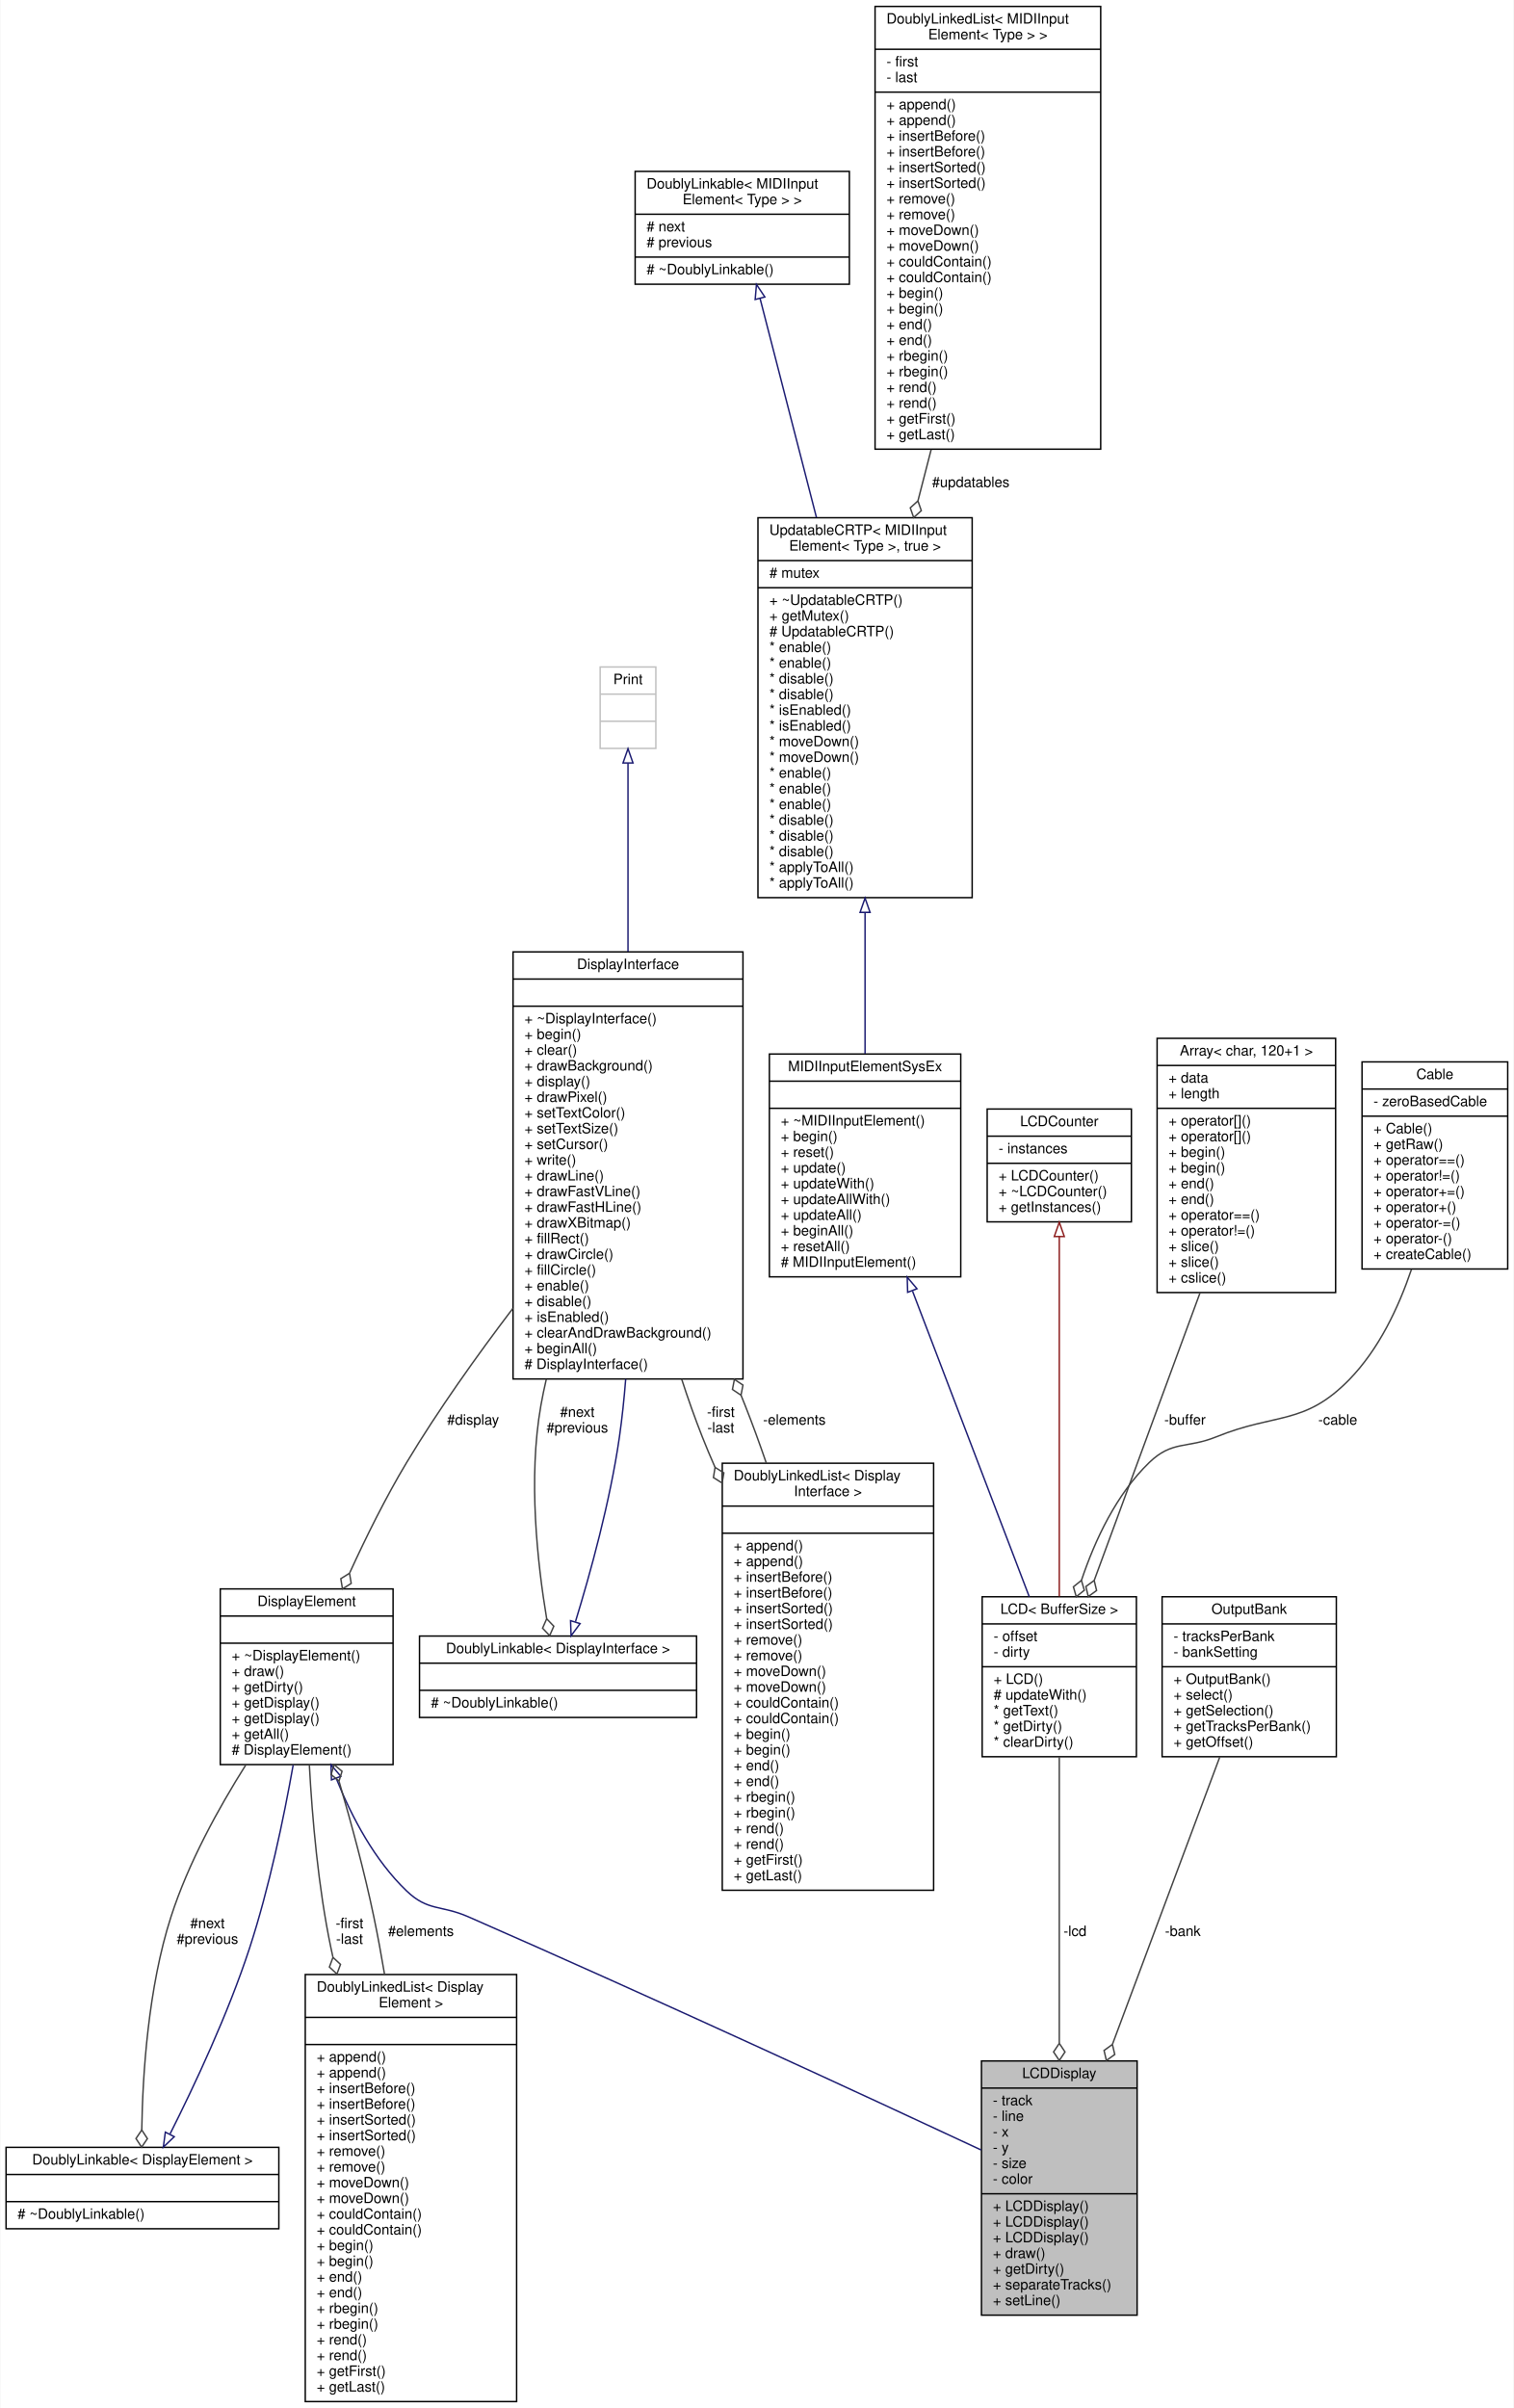
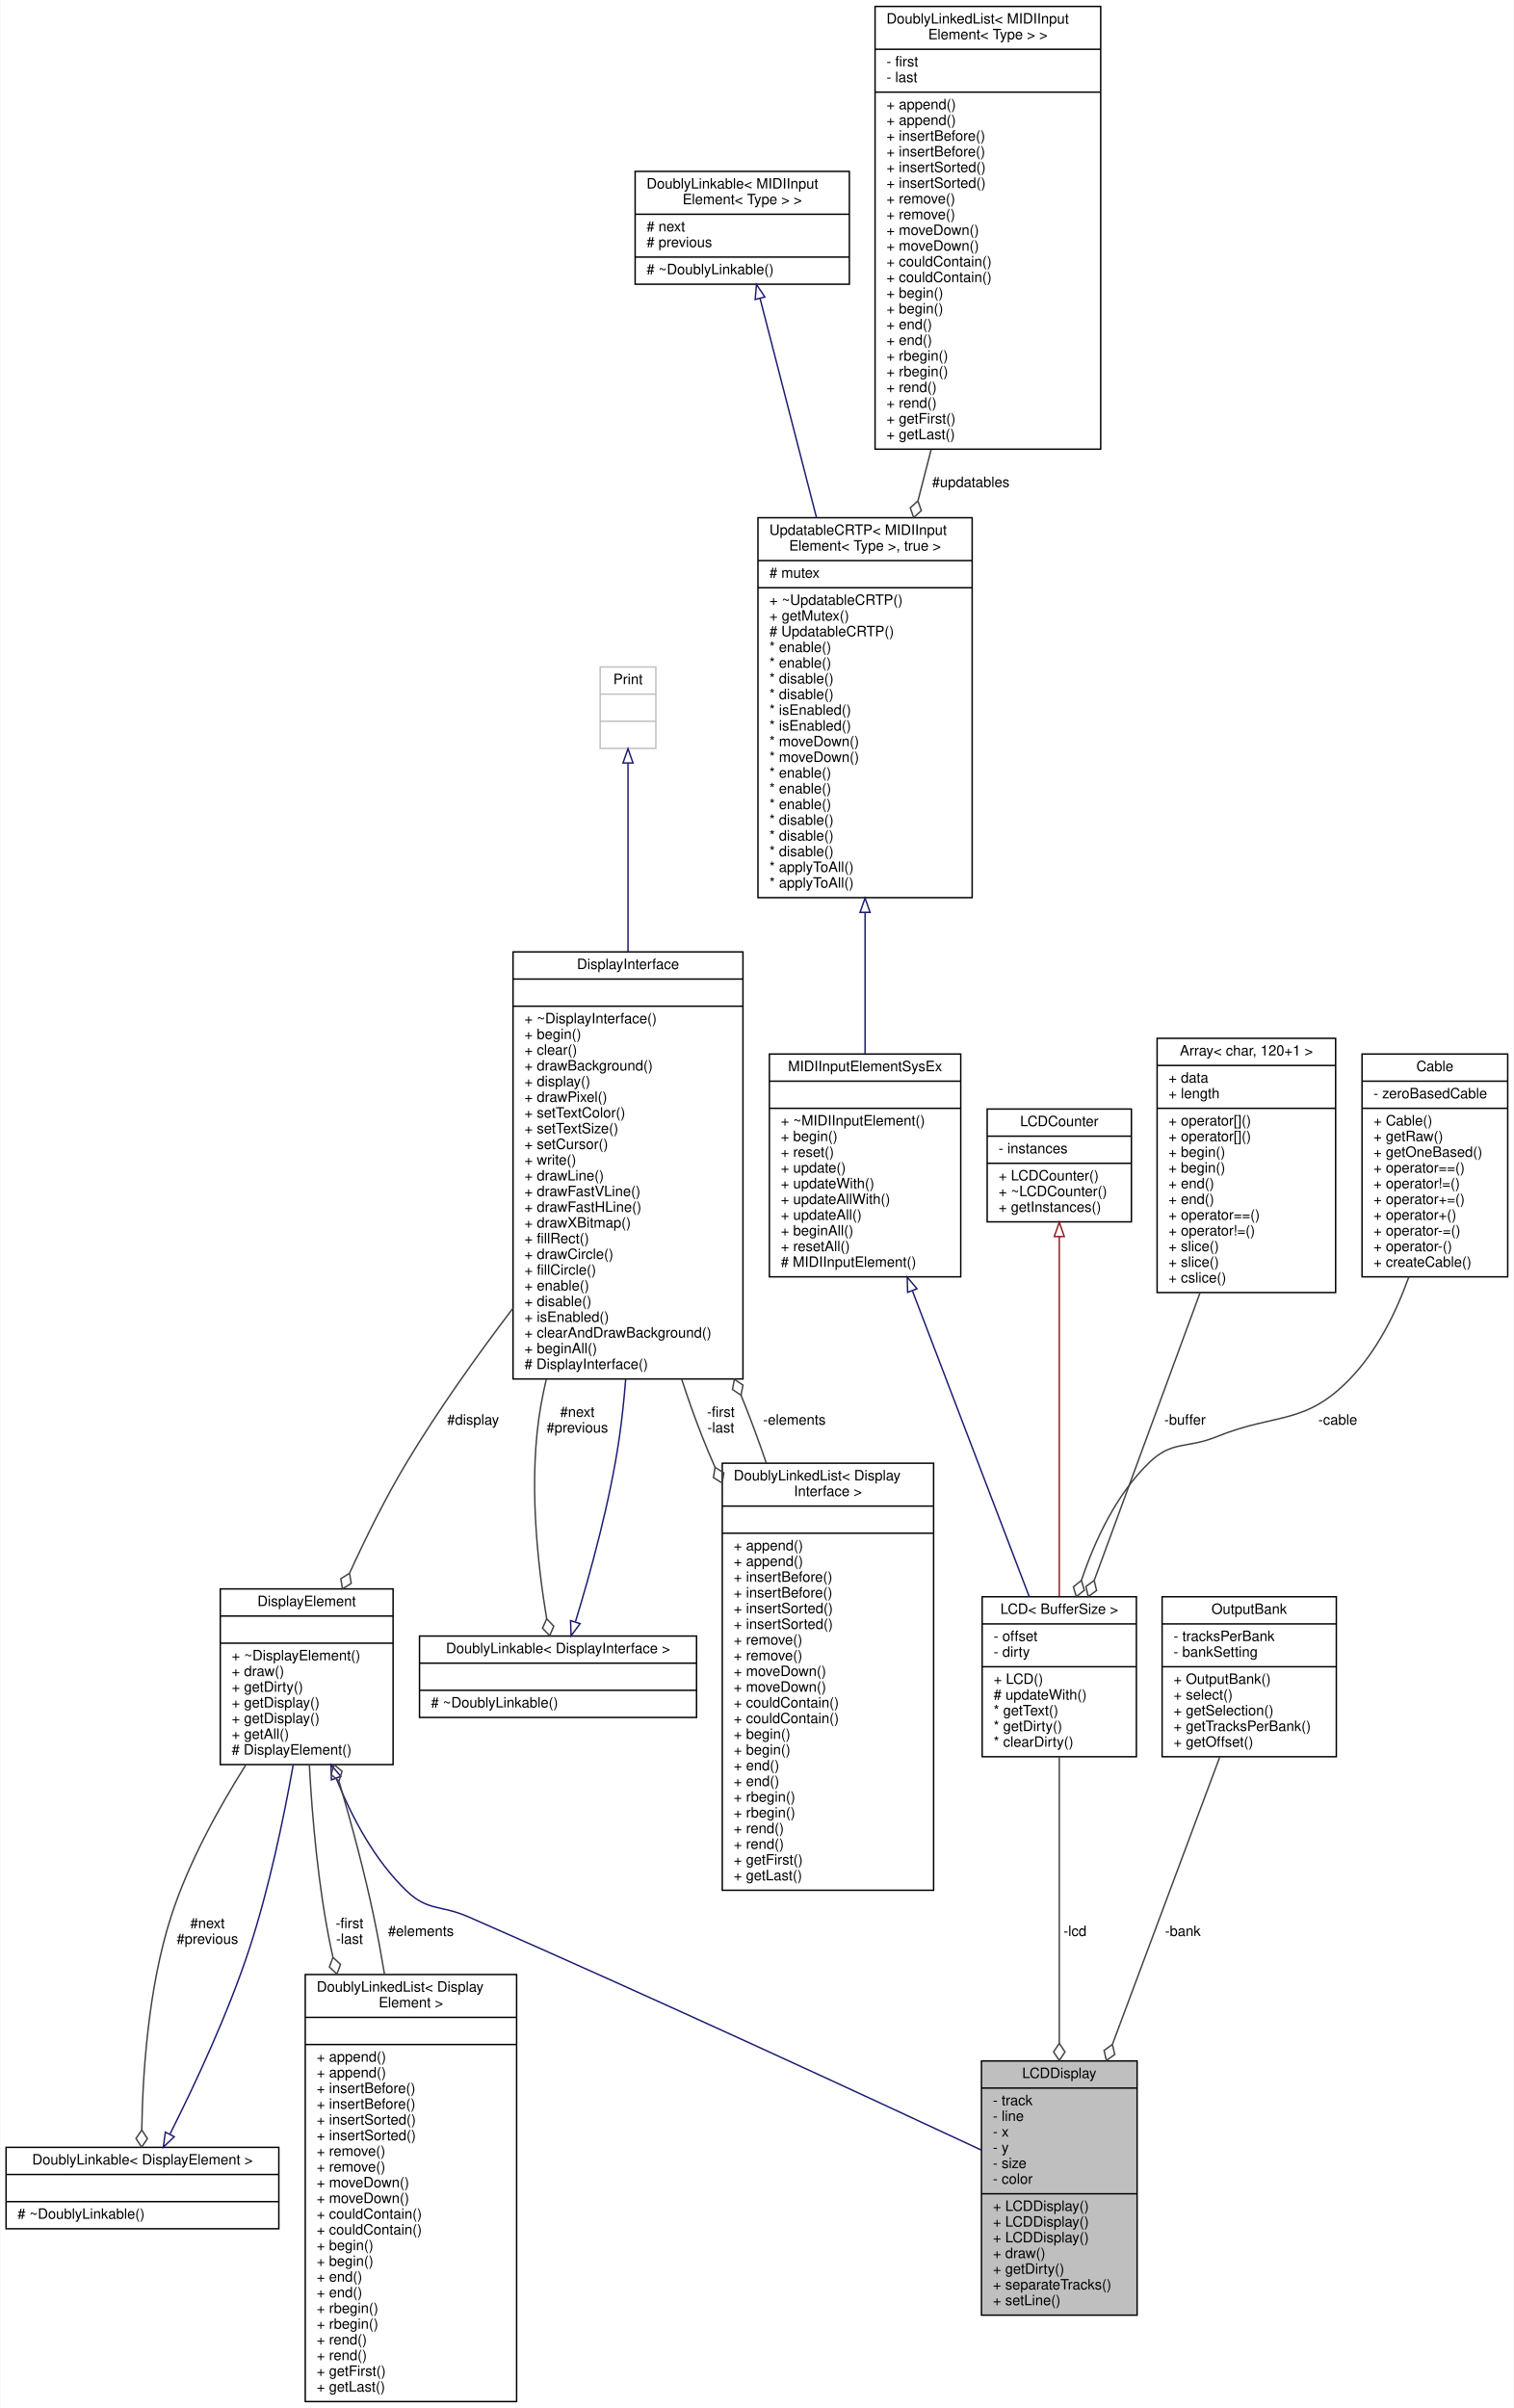
<svg xmlns="http://www.w3.org/2000/svg" xmlns:xlink="http://www.w3.org/1999/xlink" width="1060pt" height="1686pt" viewBox="0.00 0.00 1059.50 1686.00">
  <g id="graph0" class="graph" transform="scale(1 1) rotate(0) translate(4 1682)">
    <polygon fill="white" stroke="transparent" points="-4,4 -4,-1682 1055.5,-1682 1055.5,4 -4,4" />
    <g id="node1" class="node">
      <g id="a_node1">
        <a xlink:title="Displays the text of the Mackie Control Universal LCD screen for a single track.">
          <polygon fill="#bfbfbf" stroke="black" points="683,-61 683,-239 792,-239 792,-61 683,-61" />
          <text text-anchor="middle" x="737.5" y="-227" font-family="Helvetica,sans-Serif" font-size="10.00">LCDDisplay</text>
          <polyline fill="none" stroke="black" points="683,-220 792,-220 " />
          <text text-anchor="start" x="691" y="-208" font-family="Helvetica,sans-Serif" font-size="10.00">- track</text>
          <text text-anchor="start" x="691" y="-197" font-family="Helvetica,sans-Serif" font-size="10.00">- line</text>
          <text text-anchor="start" x="691" y="-186" font-family="Helvetica,sans-Serif" font-size="10.00">- x</text>
          <text text-anchor="start" x="691" y="-175" font-family="Helvetica,sans-Serif" font-size="10.00">- y</text>
          <text text-anchor="start" x="691" y="-164" font-family="Helvetica,sans-Serif" font-size="10.00">- size</text>
          <text text-anchor="start" x="691" y="-153" font-family="Helvetica,sans-Serif" font-size="10.00">- color</text>
          <polyline fill="none" stroke="black" points="683,-146 792,-146 " />
          <text text-anchor="start" x="691" y="-134" font-family="Helvetica,sans-Serif" font-size="10.00">+ LCDDisplay()</text>
          <text text-anchor="start" x="691" y="-123" font-family="Helvetica,sans-Serif" font-size="10.00">+ LCDDisplay()</text>
          <text text-anchor="start" x="691" y="-112" font-family="Helvetica,sans-Serif" font-size="10.00">+ LCDDisplay()</text>
          <text text-anchor="start" x="691" y="-101" font-family="Helvetica,sans-Serif" font-size="10.00">+ draw()</text>
          <text text-anchor="start" x="691" y="-90" font-family="Helvetica,sans-Serif" font-size="10.00">+ getDirty()</text>
          <text text-anchor="start" x="691" y="-79" font-family="Helvetica,sans-Serif" font-size="10.00">+ separateTracks()</text>
          <text text-anchor="start" x="691" y="-68" font-family="Helvetica,sans-Serif" font-size="10.00">+ setLine()</text>
        </a>
      </g>
    </g>
    <g id="node2" class="node">
      <g id="a_node2">
        <a xlink:href="../../d8/d43/classDisplayElement.html" target="_top" xlink:title="An interface for elements that draw to a display.">
          <polygon fill="white" stroke="black" points="150,-446.5 150,-569.5 271,-569.5 271,-446.5 150,-446.5" />
          <text text-anchor="middle" x="210.5" y="-557.5" font-family="Helvetica,sans-Serif" font-size="10.00">DisplayElement</text>
          <polyline fill="none" stroke="black" points="150,-550.5 271,-550.5 " />
          <text text-anchor="middle" x="210.5" y="-538.5" font-family="Helvetica,sans-Serif" font-size="10.00"> </text>
          <polyline fill="none" stroke="black" points="150,-531.5 271,-531.5 " />
          <text text-anchor="start" x="158" y="-519.5" font-family="Helvetica,sans-Serif" font-size="10.00">+ ~DisplayElement()</text>
          <text text-anchor="start" x="158" y="-508.5" font-family="Helvetica,sans-Serif" font-size="10.00">+ draw()</text>
          <text text-anchor="start" x="158" y="-497.5" font-family="Helvetica,sans-Serif" font-size="10.00">+ getDirty()</text>
          <text text-anchor="start" x="158" y="-486.5" font-family="Helvetica,sans-Serif" font-size="10.00">+ getDisplay()</text>
          <text text-anchor="start" x="158" y="-475.5" font-family="Helvetica,sans-Serif" font-size="10.00">+ getDisplay()</text>
          <text text-anchor="start" x="158" y="-464.5" font-family="Helvetica,sans-Serif" font-size="10.00">+ getAll()</text>
          <text text-anchor="start" x="158" y="-453.5" font-family="Helvetica,sans-Serif" font-size="10.00"># DisplayElement()</text>
        </a>
      </g>
    </g>
    <g id="edge1" class="edge">
      <path fill="none" stroke="midnightblue" d="M231.22,-436.77C242.2,-409.34 258.16,-379.4 280.5,-358 295.46,-343.67 304.52,-348.3 323.5,-340 453.07,-283.32 603.85,-213.5 682.84,-176.63" />
      <polygon fill="none" stroke="midnightblue" points="227.85,-435.76 227.54,-446.35 234.39,-438.28 227.85,-435.76" />
    </g>
    <g id="node3" class="node">
      <g id="a_node3">
        <a xlink:href="../../d4/d23/classDoublyLinkable.html" target="_top" xlink:title=" ">
          <polygon fill="white" stroke="black" points="0,-121.5 0,-178.5 191,-178.5 191,-121.5 0,-121.5" />
          <text text-anchor="middle" x="95.5" y="-166.5" font-family="Helvetica,sans-Serif" font-size="10.00">DoublyLinkable&lt; DisplayElement &gt;</text>
          <polyline fill="none" stroke="black" points="0,-159.5 191,-159.5 " />
          <text text-anchor="middle" x="95.5" y="-147.5" font-family="Helvetica,sans-Serif" font-size="10.00"> </text>
          <polyline fill="none" stroke="black" points="0,-140.5 191,-140.5 " />
          <text text-anchor="start" x="8" y="-128.5" font-family="Helvetica,sans-Serif" font-size="10.00"># ~DoublyLinkable()</text>
        </a>
      </g>
    </g>
    <g id="edge3" class="edge">
      <path fill="none" stroke="#404040" d="M167.96,-446.4C148.68,-415.88 127.56,-377.47 115.5,-340 99.48,-290.23 95.63,-229.65 95.02,-190.72" />
      <polygon fill="none" stroke="#404040" points="95.02,-190.64 90.97,-184.67 94.93,-178.64 98.97,-184.61 95.02,-190.64" />
      <text text-anchor="middle" x="141" y="-332" font-family="Helvetica,sans-Serif" font-size="10.00"> #next</text>
      <text text-anchor="middle" x="141" y="-321" font-family="Helvetica,sans-Serif" font-size="10.00">#previous</text>
    </g>
    <g id="node4" class="node">
      <g id="a_node4">
        <a xlink:href="../../dd/d16/classDoublyLinkedList.html" target="_top" xlink:title=" ">
          <polygon fill="white" stroke="black" points="209.5,-0.5 209.5,-299.5 357.5,-299.5 357.5,-0.5 209.5,-0.5" />
          <text text-anchor="start" x="217.5" y="-287.5" font-family="Helvetica,sans-Serif" font-size="10.00">DoublyLinkedList&lt; Display</text>
          <text text-anchor="middle" x="283.5" y="-276.5" font-family="Helvetica,sans-Serif" font-size="10.00">Element &gt;</text>
          <polyline fill="none" stroke="black" points="209.5,-269.5 357.5,-269.5 " />
          <text text-anchor="middle" x="283.5" y="-257.5" font-family="Helvetica,sans-Serif" font-size="10.00"> </text>
          <polyline fill="none" stroke="black" points="209.5,-250.5 357.5,-250.5 " />
          <text text-anchor="start" x="217.5" y="-238.5" font-family="Helvetica,sans-Serif" font-size="10.00">+ append()</text>
          <text text-anchor="start" x="217.5" y="-227.5" font-family="Helvetica,sans-Serif" font-size="10.00">+ append()</text>
          <text text-anchor="start" x="217.5" y="-216.5" font-family="Helvetica,sans-Serif" font-size="10.00">+ insertBefore()</text>
          <text text-anchor="start" x="217.5" y="-205.5" font-family="Helvetica,sans-Serif" font-size="10.00">+ insertBefore()</text>
          <text text-anchor="start" x="217.5" y="-194.5" font-family="Helvetica,sans-Serif" font-size="10.00">+ insertSorted()</text>
          <text text-anchor="start" x="217.5" y="-183.5" font-family="Helvetica,sans-Serif" font-size="10.00">+ insertSorted()</text>
          <text text-anchor="start" x="217.5" y="-172.5" font-family="Helvetica,sans-Serif" font-size="10.00">+ remove()</text>
          <text text-anchor="start" x="217.5" y="-161.5" font-family="Helvetica,sans-Serif" font-size="10.00">+ remove()</text>
          <text text-anchor="start" x="217.5" y="-150.5" font-family="Helvetica,sans-Serif" font-size="10.00">+ moveDown()</text>
          <text text-anchor="start" x="217.5" y="-139.5" font-family="Helvetica,sans-Serif" font-size="10.00">+ moveDown()</text>
          <text text-anchor="start" x="217.5" y="-128.5" font-family="Helvetica,sans-Serif" font-size="10.00">+ couldContain()</text>
          <text text-anchor="start" x="217.5" y="-117.5" font-family="Helvetica,sans-Serif" font-size="10.00">+ couldContain()</text>
          <text text-anchor="start" x="217.5" y="-106.5" font-family="Helvetica,sans-Serif" font-size="10.00">+ begin()</text>
          <text text-anchor="start" x="217.5" y="-95.5" font-family="Helvetica,sans-Serif" font-size="10.00">+ begin()</text>
          <text text-anchor="start" x="217.5" y="-84.5" font-family="Helvetica,sans-Serif" font-size="10.00">+ end()</text>
          <text text-anchor="start" x="217.5" y="-73.5" font-family="Helvetica,sans-Serif" font-size="10.00">+ end()</text>
          <text text-anchor="start" x="217.5" y="-62.5" font-family="Helvetica,sans-Serif" font-size="10.00">+ rbegin()</text>
          <text text-anchor="start" x="217.5" y="-51.5" font-family="Helvetica,sans-Serif" font-size="10.00">+ rbegin()</text>
          <text text-anchor="start" x="217.5" y="-40.5" font-family="Helvetica,sans-Serif" font-size="10.00">+ rend()</text>
          <text text-anchor="start" x="217.5" y="-29.5" font-family="Helvetica,sans-Serif" font-size="10.00">+ rend()</text>
          <text text-anchor="start" x="217.5" y="-18.5" font-family="Helvetica,sans-Serif" font-size="10.00">+ getFirst()</text>
          <text text-anchor="start" x="217.5" y="-7.5" font-family="Helvetica,sans-Serif" font-size="10.00">+ getLast()</text>
        </a>
      </g>
    </g>
    <g id="edge5" class="edge">
      <path fill="none" stroke="#404040" d="M212.35,-446.46C214.37,-409.11 218.61,-360.4 227.5,-318 227.93,-315.94 228.38,-313.87 228.84,-311.8" />
      <polygon fill="none" stroke="#404040" points="228.91,-311.52 226.4,-304.76 231.67,-299.84 234.18,-306.6 228.91,-311.52" />
      <text text-anchor="middle" x="240.5" y="-332" font-family="Helvetica,sans-Serif" font-size="10.00"> -first</text>
      <text text-anchor="middle" x="240.5" y="-321" font-family="Helvetica,sans-Serif" font-size="10.00">-last</text>
    </g>
    <g id="edge2" class="edge">
      <path fill="none" stroke="midnightblue" d="M114.86,-187.96C131.6,-221.21 155.43,-271.8 170.5,-318 184.18,-359.93 194.36,-408.65 201.03,-446.13" />
      <polygon fill="none" stroke="midnightblue" points="117.77,-185.97 110.12,-178.64 111.53,-189.14 117.77,-185.97" />
    </g>
    <g id="edge4" class="edge">
      <path fill="none" stroke="#404040" d="M265.02,-299.64C262.73,-313.33 260.22,-326.95 257.5,-340 250.96,-371.36 241.75,-405.48 233.2,-434.66" />
      <polygon fill="none" stroke="#404040" points="233.13,-434.92 235.26,-441.81 229.72,-446.42 227.59,-439.53 233.13,-434.92" />
      <text text-anchor="middle" x="290.5" y="-326.5" font-family="Helvetica,sans-Serif" font-size="10.00"> #elements</text>
    </g>
    <g id="node5" class="node">
      <g id="a_node5">
        <a xlink:href="../../df/d42/classDisplayInterface.html" target="_top" xlink:title="An interface for displays.">
          <polygon fill="white" stroke="black" points="355,-716.5 355,-1015.5 516,-1015.5 516,-716.5 355,-716.5" />
          <text text-anchor="middle" x="435.5" y="-1003.5" font-family="Helvetica,sans-Serif" font-size="10.00">DisplayInterface</text>
          <polyline fill="none" stroke="black" points="355,-996.5 516,-996.5 " />
          <text text-anchor="middle" x="435.5" y="-984.5" font-family="Helvetica,sans-Serif" font-size="10.00"> </text>
          <polyline fill="none" stroke="black" points="355,-977.5 516,-977.5 " />
          <text text-anchor="start" x="363" y="-965.5" font-family="Helvetica,sans-Serif" font-size="10.00">+ ~DisplayInterface()</text>
          <text text-anchor="start" x="363" y="-954.5" font-family="Helvetica,sans-Serif" font-size="10.00">+ begin()</text>
          <text text-anchor="start" x="363" y="-943.5" font-family="Helvetica,sans-Serif" font-size="10.00">+ clear()</text>
          <text text-anchor="start" x="363" y="-932.5" font-family="Helvetica,sans-Serif" font-size="10.00">+ drawBackground()</text>
          <text text-anchor="start" x="363" y="-921.5" font-family="Helvetica,sans-Serif" font-size="10.00">+ display()</text>
          <text text-anchor="start" x="363" y="-910.5" font-family="Helvetica,sans-Serif" font-size="10.00">+ drawPixel()</text>
          <text text-anchor="start" x="363" y="-899.5" font-family="Helvetica,sans-Serif" font-size="10.00">+ setTextColor()</text>
          <text text-anchor="start" x="363" y="-888.5" font-family="Helvetica,sans-Serif" font-size="10.00">+ setTextSize()</text>
          <text text-anchor="start" x="363" y="-877.5" font-family="Helvetica,sans-Serif" font-size="10.00">+ setCursor()</text>
          <text text-anchor="start" x="363" y="-866.5" font-family="Helvetica,sans-Serif" font-size="10.00">+ write()</text>
          <text text-anchor="start" x="363" y="-855.5" font-family="Helvetica,sans-Serif" font-size="10.00">+ drawLine()</text>
          <text text-anchor="start" x="363" y="-844.5" font-family="Helvetica,sans-Serif" font-size="10.00">+ drawFastVLine()</text>
          <text text-anchor="start" x="363" y="-833.5" font-family="Helvetica,sans-Serif" font-size="10.00">+ drawFastHLine()</text>
          <text text-anchor="start" x="363" y="-822.5" font-family="Helvetica,sans-Serif" font-size="10.00">+ drawXBitmap()</text>
          <text text-anchor="start" x="363" y="-811.5" font-family="Helvetica,sans-Serif" font-size="10.00">+ fillRect()</text>
          <text text-anchor="start" x="363" y="-800.5" font-family="Helvetica,sans-Serif" font-size="10.00">+ drawCircle()</text>
          <text text-anchor="start" x="363" y="-789.5" font-family="Helvetica,sans-Serif" font-size="10.00">+ fillCircle()</text>
          <text text-anchor="start" x="363" y="-778.5" font-family="Helvetica,sans-Serif" font-size="10.00">+ enable()</text>
          <text text-anchor="start" x="363" y="-767.5" font-family="Helvetica,sans-Serif" font-size="10.00">+ disable()</text>
          <text text-anchor="start" x="363" y="-756.5" font-family="Helvetica,sans-Serif" font-size="10.00">+ isEnabled()</text>
          <text text-anchor="start" x="363" y="-745.5" font-family="Helvetica,sans-Serif" font-size="10.00">+ clearAndDrawBackground()</text>
          <text text-anchor="start" x="363" y="-734.5" font-family="Helvetica,sans-Serif" font-size="10.00">+ beginAll()</text>
          <text text-anchor="start" x="363" y="-723.5" font-family="Helvetica,sans-Serif" font-size="10.00"># DisplayInterface()</text>
        </a>
      </g>
    </g>
    <g id="edge6" class="edge">
      <path fill="none" stroke="#404040" d="M354.95,-766.01C329.61,-732.69 302.52,-694.66 280.5,-658 265.89,-633.67 252.08,-605.8 240.65,-580.8" />
      <polygon fill="none" stroke="#404040" points="240.5,-580.47 234.39,-576.65 235.57,-569.53 241.68,-573.36 240.5,-580.47" />
      <text text-anchor="middle" x="327" y="-684.5" font-family="Helvetica,sans-Serif" font-size="10.00"> #display</text>
    </g>
    <g id="node7" class="node">
      <g id="a_node7">
        <a xlink:href="../../d4/d23/classDoublyLinkable.html" target="_top" xlink:title=" ">
          <polygon fill="white" stroke="black" points="289.5,-479.5 289.5,-536.5 483.5,-536.5 483.5,-479.5 289.5,-479.5" />
          <text text-anchor="middle" x="386.5" y="-524.5" font-family="Helvetica,sans-Serif" font-size="10.00">DoublyLinkable&lt; DisplayInterface &gt;</text>
          <polyline fill="none" stroke="black" points="289.5,-517.5 483.5,-517.5 " />
          <text text-anchor="middle" x="386.5" y="-505.5" font-family="Helvetica,sans-Serif" font-size="10.00"> </text>
          <polyline fill="none" stroke="black" points="289.5,-498.5 483.5,-498.5 " />
          <text text-anchor="start" x="297.5" y="-486.5" font-family="Helvetica,sans-Serif" font-size="10.00"># ~DoublyLinkable()</text>
        </a>
      </g>
    </g>
    <g id="edge9" class="edge">
      <path fill="none" stroke="#404040" d="M378.3,-716.4C376.86,-710.23 375.58,-704.08 374.5,-698 365.47,-646.99 372.11,-587.17 378.54,-548.71" />
      <polygon fill="none" stroke="#404040" points="378.56,-548.59 375.66,-541.99 380.65,-536.77 383.54,-543.38 378.56,-548.59" />
      <text text-anchor="middle" x="400" y="-690" font-family="Helvetica,sans-Serif" font-size="10.00"> #next</text>
      <text text-anchor="middle" x="400" y="-679" font-family="Helvetica,sans-Serif" font-size="10.00">#previous</text>
    </g>
    <g id="node8" class="node">
      <g id="a_node8">
        <a xlink:href="../../dd/d16/classDoublyLinkedList.html" target="_top" xlink:title=" ">
          <polygon fill="white" stroke="black" points="501.5,-358.5 501.5,-657.5 649.5,-657.5 649.5,-358.5 501.5,-358.5" />
          <text text-anchor="start" x="509.5" y="-645.5" font-family="Helvetica,sans-Serif" font-size="10.00">DoublyLinkedList&lt; Display</text>
          <text text-anchor="middle" x="575.5" y="-634.5" font-family="Helvetica,sans-Serif" font-size="10.00">Interface &gt;</text>
          <polyline fill="none" stroke="black" points="501.5,-627.5 649.5,-627.5 " />
          <text text-anchor="middle" x="575.5" y="-615.5" font-family="Helvetica,sans-Serif" font-size="10.00"> </text>
          <polyline fill="none" stroke="black" points="501.5,-608.5 649.5,-608.5 " />
          <text text-anchor="start" x="509.5" y="-596.5" font-family="Helvetica,sans-Serif" font-size="10.00">+ append()</text>
          <text text-anchor="start" x="509.5" y="-585.5" font-family="Helvetica,sans-Serif" font-size="10.00">+ append()</text>
          <text text-anchor="start" x="509.5" y="-574.5" font-family="Helvetica,sans-Serif" font-size="10.00">+ insertBefore()</text>
          <text text-anchor="start" x="509.5" y="-563.5" font-family="Helvetica,sans-Serif" font-size="10.00">+ insertBefore()</text>
          <text text-anchor="start" x="509.5" y="-552.5" font-family="Helvetica,sans-Serif" font-size="10.00">+ insertSorted()</text>
          <text text-anchor="start" x="509.5" y="-541.5" font-family="Helvetica,sans-Serif" font-size="10.00">+ insertSorted()</text>
          <text text-anchor="start" x="509.5" y="-530.5" font-family="Helvetica,sans-Serif" font-size="10.00">+ remove()</text>
          <text text-anchor="start" x="509.5" y="-519.5" font-family="Helvetica,sans-Serif" font-size="10.00">+ remove()</text>
          <text text-anchor="start" x="509.5" y="-508.5" font-family="Helvetica,sans-Serif" font-size="10.00">+ moveDown()</text>
          <text text-anchor="start" x="509.5" y="-497.5" font-family="Helvetica,sans-Serif" font-size="10.00">+ moveDown()</text>
          <text text-anchor="start" x="509.5" y="-486.5" font-family="Helvetica,sans-Serif" font-size="10.00">+ couldContain()</text>
          <text text-anchor="start" x="509.5" y="-475.5" font-family="Helvetica,sans-Serif" font-size="10.00">+ couldContain()</text>
          <text text-anchor="start" x="509.5" y="-464.5" font-family="Helvetica,sans-Serif" font-size="10.00">+ begin()</text>
          <text text-anchor="start" x="509.5" y="-453.5" font-family="Helvetica,sans-Serif" font-size="10.00">+ begin()</text>
          <text text-anchor="start" x="509.5" y="-442.5" font-family="Helvetica,sans-Serif" font-size="10.00">+ end()</text>
          <text text-anchor="start" x="509.5" y="-431.5" font-family="Helvetica,sans-Serif" font-size="10.00">+ end()</text>
          <text text-anchor="start" x="509.5" y="-420.5" font-family="Helvetica,sans-Serif" font-size="10.00">+ rbegin()</text>
          <text text-anchor="start" x="509.5" y="-409.5" font-family="Helvetica,sans-Serif" font-size="10.00">+ rbegin()</text>
          <text text-anchor="start" x="509.5" y="-398.5" font-family="Helvetica,sans-Serif" font-size="10.00">+ rend()</text>
          <text text-anchor="start" x="509.5" y="-387.5" font-family="Helvetica,sans-Serif" font-size="10.00">+ rend()</text>
          <text text-anchor="start" x="509.5" y="-376.5" font-family="Helvetica,sans-Serif" font-size="10.00">+ getFirst()</text>
          <text text-anchor="start" x="509.5" y="-365.5" font-family="Helvetica,sans-Serif" font-size="10.00">+ getLast()</text>
        </a>
      </g>
    </g>
    <g id="edge11" class="edge">
      <path fill="none" stroke="#404040" d="M473.06,-716.45C477.54,-702.64 482.37,-688.97 487.5,-676 490.27,-669 493.25,-661.91 496.38,-654.81" />
      <polygon fill="none" stroke="#404040" points="496.48,-654.58 495.31,-647.47 501.42,-643.64 502.6,-650.76 496.48,-654.58" />
      <text text-anchor="middle" x="500.5" y="-690" font-family="Helvetica,sans-Serif" font-size="10.00"> -first</text>
      <text text-anchor="middle" x="500.5" y="-679" font-family="Helvetica,sans-Serif" font-size="10.00">-last</text>
    </g>
    <g id="node6" class="node">
      <g id="a_node6">
        <a xlink:title=" ">
          <polygon fill="white" stroke="#bfbfbf" points="416,-1158 416,-1215 455,-1215 455,-1158 416,-1158" />
          <text text-anchor="middle" x="435.5" y="-1203" font-family="Helvetica,sans-Serif" font-size="10.00">Print</text>
          <polyline fill="none" stroke="#bfbfbf" points="416,-1196 455,-1196 " />
          <text text-anchor="middle" x="435.5" y="-1184" font-family="Helvetica,sans-Serif" font-size="10.00"> </text>
          <polyline fill="none" stroke="#bfbfbf" points="416,-1177 455,-1177 " />
          <text text-anchor="middle" x="435.5" y="-1165" font-family="Helvetica,sans-Serif" font-size="10.00"> </text>
        </a>
      </g>
    </g>
    <g id="edge7" class="edge">
      <path fill="none" stroke="midnightblue" d="M435.5,-1147.7C435.5,-1114.68 435.5,-1064.53 435.5,-1015.7" />
      <polygon fill="none" stroke="midnightblue" points="432,-1147.79 435.5,-1157.79 439,-1147.79 432,-1147.79" />
    </g>
    <g id="edge8" class="edge">
      <path fill="none" stroke="midnightblue" d="M398.7,-546.52C408.98,-580.06 423.04,-630.74 429.5,-676 431.37,-689.08 432.8,-702.72 433.88,-716.42" />
      <polygon fill="none" stroke="midnightblue" points="401.95,-545.2 395.64,-536.69 395.27,-547.28 401.95,-545.2" />
    </g>
    <g id="edge10" class="edge">
      <path fill="none" stroke="#404040" d="M532.36,-657.58C527.63,-671.34 522.65,-685 517.5,-698 516.57,-700.35 515.62,-702.7 514.66,-705.07" />
      <polygon fill="none" stroke="#404040" points="514.63,-705.14 516.01,-712.21 510.01,-716.21 508.63,-709.13 514.63,-705.14" />
      <text text-anchor="middle" x="552" y="-684.5" font-family="Helvetica,sans-Serif" font-size="10.00"> -elements</text>
    </g>
    <g id="node9" class="node">
      <g id="a_node9">
        <a xlink:href="../../d5/d2e/classMCU_1_1LCD.html" target="_top" xlink:title="A class that represents the Mackie Control Universal LCD display and saves the text it receives.">
          <polygon fill="white" stroke="black" points="683.5,-452 683.5,-564 791.5,-564 791.5,-452 683.5,-452" />
          <text text-anchor="middle" x="737.5" y="-552" font-family="Helvetica,sans-Serif" font-size="10.00">LCD&lt; BufferSize &gt;</text>
          <polyline fill="none" stroke="black" points="683.5,-545 791.5,-545 " />
          <text text-anchor="start" x="691.5" y="-533" font-family="Helvetica,sans-Serif" font-size="10.00">- offset</text>
          <text text-anchor="start" x="691.5" y="-522" font-family="Helvetica,sans-Serif" font-size="10.00">- dirty</text>
          <polyline fill="none" stroke="black" points="683.5,-515 791.5,-515 " />
          <text text-anchor="start" x="691.5" y="-503" font-family="Helvetica,sans-Serif" font-size="10.00">+ LCD()</text>
          <text text-anchor="start" x="691.5" y="-492" font-family="Helvetica,sans-Serif" font-size="10.00"># updateWith()</text>
          <text text-anchor="start" x="691.5" y="-481" font-family="Helvetica,sans-Serif" font-size="10.00">* getText()</text>
          <text text-anchor="start" x="691.5" y="-470" font-family="Helvetica,sans-Serif" font-size="10.00">* getDirty()</text>
          <text text-anchor="start" x="691.5" y="-459" font-family="Helvetica,sans-Serif" font-size="10.00">* clearDirty()</text>
        </a>
      </g>
    </g>
    <g id="edge12" class="edge">
      <path fill="none" stroke="#404040" d="M737.5,-451.77C737.5,-398.47 737.5,-316.53 737.5,-251.64" />
      <polygon fill="none" stroke="#404040" points="737.5,-251.31 733.5,-245.31 737.5,-239.31 741.5,-245.31 737.5,-251.31" />
      <text text-anchor="middle" x="748.5" y="-326.5" font-family="Helvetica,sans-Serif" font-size="10.00"> -lcd</text>
    </g>
    <g id="node10" class="node">
      <g id="a_node10">
        <a xlink:href="../../d9/db1/classMIDIInputElement.html" target="_top" xlink:title="A class for objects that listen for incoming MIDI events.">
          <polygon fill="white" stroke="black" points="534.5,-788 534.5,-944 668.5,-944 668.5,-788 534.5,-788" />
          <text text-anchor="middle" x="601.5" y="-932" font-family="Helvetica,sans-Serif" font-size="10.00">MIDIInputElementSysEx</text>
          <polyline fill="none" stroke="black" points="534.5,-925 668.5,-925 " />
          <text text-anchor="middle" x="601.5" y="-913" font-family="Helvetica,sans-Serif" font-size="10.00"> </text>
          <polyline fill="none" stroke="black" points="534.5,-906 668.5,-906 " />
          <text text-anchor="start" x="542.5" y="-894" font-family="Helvetica,sans-Serif" font-size="10.00">+ ~MIDIInputElement()</text>
          <text text-anchor="start" x="542.5" y="-883" font-family="Helvetica,sans-Serif" font-size="10.00">+ begin()</text>
          <text text-anchor="start" x="542.5" y="-872" font-family="Helvetica,sans-Serif" font-size="10.00">+ reset()</text>
          <text text-anchor="start" x="542.5" y="-861" font-family="Helvetica,sans-Serif" font-size="10.00">+ update()</text>
          <text text-anchor="start" x="542.5" y="-850" font-family="Helvetica,sans-Serif" font-size="10.00">+ updateWith()</text>
          <text text-anchor="start" x="542.5" y="-839" font-family="Helvetica,sans-Serif" font-size="10.00">+ updateAllWith()</text>
          <text text-anchor="start" x="542.5" y="-828" font-family="Helvetica,sans-Serif" font-size="10.00">+ updateAll()</text>
          <text text-anchor="start" x="542.5" y="-817" font-family="Helvetica,sans-Serif" font-size="10.00">+ beginAll()</text>
          <text text-anchor="start" x="542.5" y="-806" font-family="Helvetica,sans-Serif" font-size="10.00">+ resetAll()</text>
          <text text-anchor="start" x="542.5" y="-795" font-family="Helvetica,sans-Serif" font-size="10.00"># MIDIInputElement()</text>
        </a>
      </g>
    </g>
    <g id="edge13" class="edge">
      <path fill="none" stroke="midnightblue" d="M634.71,-778.08C660.21,-711.32 694.65,-621.17 716.47,-564.05" />
      <polygon fill="none" stroke="midnightblue" points="631.31,-777.16 631.01,-787.75 637.85,-779.66 631.31,-777.16" />
    </g>
    <g id="node11" class="node">
      <g id="a_node11">
        <a xlink:href="../../d8/d1a/classAH_1_1UpdatableCRTP.html" target="_top" xlink:title=" ">
          <polygon fill="white" stroke="black" points="526.5,-1053.5 526.5,-1319.5 676.5,-1319.5 676.5,-1053.5 526.5,-1053.5" />
          <text text-anchor="start" x="534.5" y="-1307.5" font-family="Helvetica,sans-Serif" font-size="10.00">UpdatableCRTP&lt; MIDIInput</text>
          <text text-anchor="middle" x="601.5" y="-1296.5" font-family="Helvetica,sans-Serif" font-size="10.00">Element&lt; Type &gt;, true &gt;</text>
          <polyline fill="none" stroke="black" points="526.5,-1289.5 676.5,-1289.5 " />
          <text text-anchor="start" x="534.5" y="-1277.5" font-family="Helvetica,sans-Serif" font-size="10.00"># mutex</text>
          <polyline fill="none" stroke="black" points="526.5,-1270.5 676.5,-1270.5 " />
          <text text-anchor="start" x="534.5" y="-1258.5" font-family="Helvetica,sans-Serif" font-size="10.00">+ ~UpdatableCRTP()</text>
          <text text-anchor="start" x="534.5" y="-1247.5" font-family="Helvetica,sans-Serif" font-size="10.00">+ getMutex()</text>
          <text text-anchor="start" x="534.5" y="-1236.5" font-family="Helvetica,sans-Serif" font-size="10.00"># UpdatableCRTP()</text>
          <text text-anchor="start" x="534.5" y="-1225.5" font-family="Helvetica,sans-Serif" font-size="10.00">* enable()</text>
          <text text-anchor="start" x="534.5" y="-1214.5" font-family="Helvetica,sans-Serif" font-size="10.00">* enable()</text>
          <text text-anchor="start" x="534.5" y="-1203.5" font-family="Helvetica,sans-Serif" font-size="10.00">* disable()</text>
          <text text-anchor="start" x="534.5" y="-1192.5" font-family="Helvetica,sans-Serif" font-size="10.00">* disable()</text>
          <text text-anchor="start" x="534.5" y="-1181.5" font-family="Helvetica,sans-Serif" font-size="10.00">* isEnabled()</text>
          <text text-anchor="start" x="534.5" y="-1170.5" font-family="Helvetica,sans-Serif" font-size="10.00">* isEnabled()</text>
          <text text-anchor="start" x="534.5" y="-1159.5" font-family="Helvetica,sans-Serif" font-size="10.00">* moveDown()</text>
          <text text-anchor="start" x="534.5" y="-1148.5" font-family="Helvetica,sans-Serif" font-size="10.00">* moveDown()</text>
          <text text-anchor="start" x="534.5" y="-1137.5" font-family="Helvetica,sans-Serif" font-size="10.00">* enable()</text>
          <text text-anchor="start" x="534.5" y="-1126.5" font-family="Helvetica,sans-Serif" font-size="10.00">* enable()</text>
          <text text-anchor="start" x="534.5" y="-1115.5" font-family="Helvetica,sans-Serif" font-size="10.00">* enable()</text>
          <text text-anchor="start" x="534.5" y="-1104.5" font-family="Helvetica,sans-Serif" font-size="10.00">* disable()</text>
          <text text-anchor="start" x="534.5" y="-1093.5" font-family="Helvetica,sans-Serif" font-size="10.00">* disable()</text>
          <text text-anchor="start" x="534.5" y="-1082.5" font-family="Helvetica,sans-Serif" font-size="10.00">* disable()</text>
          <text text-anchor="start" x="534.5" y="-1071.5" font-family="Helvetica,sans-Serif" font-size="10.00">* applyToAll()</text>
          <text text-anchor="start" x="534.5" y="-1060.5" font-family="Helvetica,sans-Serif" font-size="10.00">* applyToAll()</text>
        </a>
      </g>
    </g>
    <g id="edge14" class="edge">
      <path fill="none" stroke="midnightblue" d="M601.5,-1043.16C601.5,-1009.13 601.5,-974.07 601.5,-944.27" />
      <polygon fill="none" stroke="midnightblue" points="598,-1043.19 601.5,-1053.19 605,-1043.19 598,-1043.19" />
    </g>
    <g id="node12" class="node">
      <g id="a_node12">
        <a xlink:href="../../d4/d23/classDoublyLinkable.html" target="_top" xlink:title=" ">
          <polygon fill="white" stroke="black" points="440.5,-1483 440.5,-1562 590.5,-1562 590.5,-1483 440.5,-1483" />
          <text text-anchor="start" x="448.5" y="-1550" font-family="Helvetica,sans-Serif" font-size="10.00">DoublyLinkable&lt; MIDIInput</text>
          <text text-anchor="middle" x="515.5" y="-1539" font-family="Helvetica,sans-Serif" font-size="10.00">Element&lt; Type &gt; &gt;</text>
          <polyline fill="none" stroke="black" points="440.5,-1532 590.5,-1532 " />
          <text text-anchor="start" x="448.5" y="-1520" font-family="Helvetica,sans-Serif" font-size="10.00"># next</text>
          <text text-anchor="start" x="448.5" y="-1509" font-family="Helvetica,sans-Serif" font-size="10.00"># previous</text>
          <polyline fill="none" stroke="black" points="440.5,-1502 590.5,-1502 " />
          <text text-anchor="start" x="448.5" y="-1490" font-family="Helvetica,sans-Serif" font-size="10.00"># ~DoublyLinkable()</text>
        </a>
      </g>
    </g>
    <g id="edge15" class="edge">
      <path fill="none" stroke="midnightblue" d="M527.97,-1473.07C538.32,-1432.88 553.53,-1373.79 567.44,-1319.76" />
      <polygon fill="none" stroke="midnightblue" points="524.55,-1472.3 525.45,-1482.86 531.33,-1474.05 524.55,-1472.3" />
    </g>
    <g id="node13" class="node">
      <g id="a_node13">
        <a xlink:href="../../dd/d16/classDoublyLinkedList.html" target="_top" xlink:title=" ">
          <polygon fill="white" stroke="black" points="608.5,-1367.5 608.5,-1677.5 766.5,-1677.5 766.5,-1367.5 608.5,-1367.5" />
          <text text-anchor="start" x="616.5" y="-1665.5" font-family="Helvetica,sans-Serif" font-size="10.00">DoublyLinkedList&lt; MIDIInput</text>
          <text text-anchor="middle" x="687.5" y="-1654.5" font-family="Helvetica,sans-Serif" font-size="10.00">Element&lt; Type &gt; &gt;</text>
          <polyline fill="none" stroke="black" points="608.5,-1647.5 766.5,-1647.5 " />
          <text text-anchor="start" x="616.5" y="-1635.5" font-family="Helvetica,sans-Serif" font-size="10.00">- first</text>
          <text text-anchor="start" x="616.5" y="-1624.5" font-family="Helvetica,sans-Serif" font-size="10.00">- last</text>
          <polyline fill="none" stroke="black" points="608.5,-1617.5 766.5,-1617.5 " />
          <text text-anchor="start" x="616.5" y="-1605.5" font-family="Helvetica,sans-Serif" font-size="10.00">+ append()</text>
          <text text-anchor="start" x="616.5" y="-1594.5" font-family="Helvetica,sans-Serif" font-size="10.00">+ append()</text>
          <text text-anchor="start" x="616.5" y="-1583.5" font-family="Helvetica,sans-Serif" font-size="10.00">+ insertBefore()</text>
          <text text-anchor="start" x="616.5" y="-1572.5" font-family="Helvetica,sans-Serif" font-size="10.00">+ insertBefore()</text>
          <text text-anchor="start" x="616.5" y="-1561.5" font-family="Helvetica,sans-Serif" font-size="10.00">+ insertSorted()</text>
          <text text-anchor="start" x="616.5" y="-1550.5" font-family="Helvetica,sans-Serif" font-size="10.00">+ insertSorted()</text>
          <text text-anchor="start" x="616.5" y="-1539.5" font-family="Helvetica,sans-Serif" font-size="10.00">+ remove()</text>
          <text text-anchor="start" x="616.5" y="-1528.5" font-family="Helvetica,sans-Serif" font-size="10.00">+ remove()</text>
          <text text-anchor="start" x="616.5" y="-1517.5" font-family="Helvetica,sans-Serif" font-size="10.00">+ moveDown()</text>
          <text text-anchor="start" x="616.5" y="-1506.5" font-family="Helvetica,sans-Serif" font-size="10.00">+ moveDown()</text>
          <text text-anchor="start" x="616.5" y="-1495.5" font-family="Helvetica,sans-Serif" font-size="10.00">+ couldContain()</text>
          <text text-anchor="start" x="616.5" y="-1484.5" font-family="Helvetica,sans-Serif" font-size="10.00">+ couldContain()</text>
          <text text-anchor="start" x="616.5" y="-1473.5" font-family="Helvetica,sans-Serif" font-size="10.00">+ begin()</text>
          <text text-anchor="start" x="616.5" y="-1462.5" font-family="Helvetica,sans-Serif" font-size="10.00">+ begin()</text>
          <text text-anchor="start" x="616.5" y="-1451.5" font-family="Helvetica,sans-Serif" font-size="10.00">+ end()</text>
          <text text-anchor="start" x="616.5" y="-1440.5" font-family="Helvetica,sans-Serif" font-size="10.00">+ end()</text>
          <text text-anchor="start" x="616.5" y="-1429.5" font-family="Helvetica,sans-Serif" font-size="10.00">+ rbegin()</text>
          <text text-anchor="start" x="616.5" y="-1418.5" font-family="Helvetica,sans-Serif" font-size="10.00">+ rbegin()</text>
          <text text-anchor="start" x="616.5" y="-1407.5" font-family="Helvetica,sans-Serif" font-size="10.00">+ rend()</text>
          <text text-anchor="start" x="616.5" y="-1396.5" font-family="Helvetica,sans-Serif" font-size="10.00">+ rend()</text>
          <text text-anchor="start" x="616.5" y="-1385.5" font-family="Helvetica,sans-Serif" font-size="10.00">+ getFirst()</text>
          <text text-anchor="start" x="616.5" y="-1374.5" font-family="Helvetica,sans-Serif" font-size="10.00">+ getLast()</text>
        </a>
      </g>
    </g>
    <g id="edge16" class="edge">
      <path fill="none" stroke="#404040" d="M647.77,-1367.21C644.7,-1355.29 641.61,-1343.28 638.56,-1331.43" />
      <polygon fill="none" stroke="#404040" points="638.52,-1331.26 633.15,-1326.45 635.52,-1319.64 640.89,-1324.45 638.52,-1331.26" />
      <text text-anchor="middle" x="675.5" y="-1341" font-family="Helvetica,sans-Serif" font-size="10.00"> #updatables</text>
    </g>
    <g id="node14" class="node">
      <g id="a_node14">
        <a xlink:href="../../d5/d37/classMCU_1_1LCDCounter.html" target="_top" xlink:title="Counts the number of instances of the LCD class.">
          <polygon fill="white" stroke="black" points="687,-826.5 687,-905.5 788,-905.5 788,-826.5 687,-826.5" />
          <text text-anchor="middle" x="737.5" y="-893.5" font-family="Helvetica,sans-Serif" font-size="10.00">LCDCounter</text>
          <polyline fill="none" stroke="black" points="687,-886.5 788,-886.5 " />
          <text text-anchor="start" x="695" y="-874.5" font-family="Helvetica,sans-Serif" font-size="10.00">- instances</text>
          <polyline fill="none" stroke="black" points="687,-867.5 788,-867.5 " />
          <text text-anchor="start" x="695" y="-855.5" font-family="Helvetica,sans-Serif" font-size="10.00">+ LCDCounter()</text>
          <text text-anchor="start" x="695" y="-844.5" font-family="Helvetica,sans-Serif" font-size="10.00">+ ~LCDCounter()</text>
          <text text-anchor="start" x="695" y="-833.5" font-family="Helvetica,sans-Serif" font-size="10.00">+ getInstances()</text>
        </a>
      </g>
    </g>
    <g id="edge17" class="edge">
      <path fill="none" stroke="#8b1a1a" d="M737.5,-816.11C737.5,-750.23 737.5,-633.31 737.5,-564.3" />
      <polygon fill="none" stroke="#8b1a1a" points="734,-816.22 737.5,-826.22 741,-816.22 734,-816.22" />
    </g>
    <g id="node15" class="node">
      <g id="a_node15">
        <a xlink:href="../../d0/d32/structAH_1_1Array.html" target="_top" xlink:title=" ">
          <polygon fill="white" stroke="black" points="806,-777 806,-955 931,-955 931,-777 806,-777" />
          <text text-anchor="middle" x="868.5" y="-943" font-family="Helvetica,sans-Serif" font-size="10.00">Array&lt; char, 120+1 &gt;</text>
          <polyline fill="none" stroke="black" points="806,-936 931,-936 " />
          <text text-anchor="start" x="814" y="-924" font-family="Helvetica,sans-Serif" font-size="10.00">+ data</text>
          <text text-anchor="start" x="814" y="-913" font-family="Helvetica,sans-Serif" font-size="10.00">+ length</text>
          <polyline fill="none" stroke="black" points="806,-906 931,-906 " />
          <text text-anchor="start" x="814" y="-894" font-family="Helvetica,sans-Serif" font-size="10.00">+ operator[]()</text>
          <text text-anchor="start" x="814" y="-883" font-family="Helvetica,sans-Serif" font-size="10.00">+ operator[]()</text>
          <text text-anchor="start" x="814" y="-872" font-family="Helvetica,sans-Serif" font-size="10.00">+ begin()</text>
          <text text-anchor="start" x="814" y="-861" font-family="Helvetica,sans-Serif" font-size="10.00">+ begin()</text>
          <text text-anchor="start" x="814" y="-850" font-family="Helvetica,sans-Serif" font-size="10.00">+ end()</text>
          <text text-anchor="start" x="814" y="-839" font-family="Helvetica,sans-Serif" font-size="10.00">+ end()</text>
          <text text-anchor="start" x="814" y="-828" font-family="Helvetica,sans-Serif" font-size="10.00">+ operator==()</text>
          <text text-anchor="start" x="814" y="-817" font-family="Helvetica,sans-Serif" font-size="10.00">+ operator!=()</text>
          <text text-anchor="start" x="814" y="-806" font-family="Helvetica,sans-Serif" font-size="10.00">+ slice()</text>
          <text text-anchor="start" x="814" y="-795" font-family="Helvetica,sans-Serif" font-size="10.00">+ slice()</text>
          <text text-anchor="start" x="814" y="-784" font-family="Helvetica,sans-Serif" font-size="10.00">+ cslice()</text>
        </a>
      </g>
    </g>
    <g id="edge18" class="edge">
      <path fill="none" stroke="#404040" d="M836.12,-777C813.19,-714.68 782.91,-632.4 761.98,-575.52" />
      <polygon fill="none" stroke="#404040" points="761.94,-575.41 756.11,-571.16 757.79,-564.14 763.62,-568.39 761.94,-575.41" />
      <text text-anchor="middle" x="825.5" y="-684.5" font-family="Helvetica,sans-Serif" font-size="10.00"> -buffer</text>
    </g>
    <g id="node16" class="node">
      <g id="a_node16">
        <a xlink:href="../../d2/d75/classCable.html" target="_top" xlink:title="A type-safe class for MIDI USB Cable numbers.">
-           <polygon fill="white" stroke="black" points="949.5,-793.5 949.5,-938.5 1051.5,-938.5 1051.5,-793.5 949.5,-793.5" />
-           <text text-anchor="middle" x="1000.5" y="-926.5" font-family="Helvetica,sans-Serif" font-size="10.00">Cable</text>
-           <polyline fill="none" stroke="black" points="949.5,-919.5 1051.5,-919.5 " />
-           <text text-anchor="start" x="957.5" y="-907.5" font-family="Helvetica,sans-Serif" font-size="10.00">- zeroBasedCable</text>
-           <polyline fill="none" stroke="black" points="949.5,-900.5 1051.5,-900.5 " />
-           <text text-anchor="start" x="957.5" y="-888.5" font-family="Helvetica,sans-Serif" font-size="10.00">+ Cable()</text>
-           <text text-anchor="start" x="957.5" y="-877.5" font-family="Helvetica,sans-Serif" font-size="10.00">+ getRaw()</text>
-           <text text-anchor="start" x="957.5" y="-866.5" font-family="Helvetica,sans-Serif" font-size="10.00">+ operator==()</text>
-           <text text-anchor="start" x="957.5" y="-855.5" font-family="Helvetica,sans-Serif" font-size="10.00">+ operator!=()</text>
-           <text text-anchor="start" x="957.5" y="-844.5" font-family="Helvetica,sans-Serif" font-size="10.00">+ operator+=()</text>
-           <text text-anchor="start" x="957.5" y="-833.5" font-family="Helvetica,sans-Serif" font-size="10.00">+ operator+()</text>
-           <text text-anchor="start" x="957.5" y="-822.5" font-family="Helvetica,sans-Serif" font-size="10.00">+ operator-=()</text>
-           <text text-anchor="start" x="957.5" y="-811.5" font-family="Helvetica,sans-Serif" font-size="10.00">+ operator-()</text>
-           <text text-anchor="start" x="957.5" y="-800.5" font-family="Helvetica,sans-Serif" font-size="10.00">+ createCable()</text>
+           <polygon fill="white" stroke="black" points="949.5,-788 949.5,-944 1051.5,-944 1051.5,-788 949.5,-788" />
+           <text text-anchor="middle" x="1000.5" y="-932" font-family="Helvetica,sans-Serif" font-size="10.00">Cable</text>
+           <polyline fill="none" stroke="black" points="949.5,-925 1051.5,-925 " />
+           <text text-anchor="start" x="957.5" y="-913" font-family="Helvetica,sans-Serif" font-size="10.00">- zeroBasedCable</text>
+           <polyline fill="none" stroke="black" points="949.5,-906 1051.5,-906 " />
+           <text text-anchor="start" x="957.5" y="-894" font-family="Helvetica,sans-Serif" font-size="10.00">+ Cable()</text>
+           <text text-anchor="start" x="957.5" y="-883" font-family="Helvetica,sans-Serif" font-size="10.00">+ getRaw()</text>
+           <text text-anchor="start" x="957.5" y="-872" font-family="Helvetica,sans-Serif" font-size="10.00">+ getOneBased()</text>
+           <text text-anchor="start" x="957.5" y="-861" font-family="Helvetica,sans-Serif" font-size="10.00">+ operator==()</text>
+           <text text-anchor="start" x="957.5" y="-850" font-family="Helvetica,sans-Serif" font-size="10.00">+ operator!=()</text>
+           <text text-anchor="start" x="957.5" y="-839" font-family="Helvetica,sans-Serif" font-size="10.00">+ operator+=()</text>
+           <text text-anchor="start" x="957.5" y="-828" font-family="Helvetica,sans-Serif" font-size="10.00">+ operator+()</text>
+           <text text-anchor="start" x="957.5" y="-817" font-family="Helvetica,sans-Serif" font-size="10.00">+ operator-=()</text>
+           <text text-anchor="start" x="957.5" y="-806" font-family="Helvetica,sans-Serif" font-size="10.00">+ operator-()</text>
+           <text text-anchor="start" x="957.5" y="-795" font-family="Helvetica,sans-Serif" font-size="10.00">+ createCable()</text>
        </a>
      </g>
    </g>
    <g id="edge19" class="edge">
-       <path fill="none" stroke="#404040" d="M984.12,-793.26C974.99,-766.32 961.16,-737.14 940.5,-716 909.06,-683.81 889.18,-692.94 847.5,-676 826.78,-667.58 816.59,-673.54 800.5,-658 777.6,-635.87 762.63,-604.12 753.05,-575.61" />
+       <path fill="none" stroke="#404040" d="M982.25,-787.9C973.14,-762.51 959.79,-735.75 940.5,-716 909.06,-683.81 889.18,-692.94 847.5,-676 826.78,-667.58 816.59,-673.54 800.5,-658 777.6,-635.87 762.63,-604.12 753.05,-575.61" />
      <polygon fill="none" stroke="#404040" points="753.01,-575.48 747.39,-570.97 749.39,-564.04 755.02,-568.55 753.01,-575.48" />
      <text text-anchor="middle" x="932.5" y="-684.5" font-family="Helvetica,sans-Serif" font-size="10.00"> -cable</text>
    </g>
    <g id="node17" class="node">
      <g id="a_node17">
        <a xlink:href="../../d9/d36/classOutputBank.html" target="_top" xlink:title="A class for changing the address of BankableMIDIOutputs.">
          <polygon fill="white" stroke="black" points="809.5,-452 809.5,-564 931.5,-564 931.5,-452 809.5,-452" />
          <text text-anchor="middle" x="870.5" y="-552" font-family="Helvetica,sans-Serif" font-size="10.00">OutputBank</text>
          <polyline fill="none" stroke="black" points="809.5,-545 931.5,-545 " />
          <text text-anchor="start" x="817.5" y="-533" font-family="Helvetica,sans-Serif" font-size="10.00">- tracksPerBank</text>
          <text text-anchor="start" x="817.5" y="-522" font-family="Helvetica,sans-Serif" font-size="10.00">- bankSetting</text>
          <polyline fill="none" stroke="black" points="809.5,-515 931.5,-515 " />
          <text text-anchor="start" x="817.5" y="-503" font-family="Helvetica,sans-Serif" font-size="10.00">+ OutputBank()</text>
          <text text-anchor="start" x="817.5" y="-492" font-family="Helvetica,sans-Serif" font-size="10.00">+ select()</text>
          <text text-anchor="start" x="817.5" y="-481" font-family="Helvetica,sans-Serif" font-size="10.00">+ getSelection()</text>
          <text text-anchor="start" x="817.5" y="-470" font-family="Helvetica,sans-Serif" font-size="10.00">+ getTracksPerBank()</text>
          <text text-anchor="start" x="817.5" y="-459" font-family="Helvetica,sans-Serif" font-size="10.00">+ getOffset()</text>
        </a>
      </g>
    </g>
    <g id="edge20" class="edge">
      <path fill="none" stroke="#404040" d="M849.86,-451.77C829.87,-398.24 799.09,-315.85 774.79,-250.83" />
      <polygon fill="none" stroke="#404040" points="774.69,-250.55 768.85,-246.33 770.49,-239.31 776.34,-243.53 774.69,-250.55" />
      <text text-anchor="middle" x="824" y="-326.5" font-family="Helvetica,sans-Serif" font-size="10.00"> -bank</text>
    </g>
  </g>
</svg>
